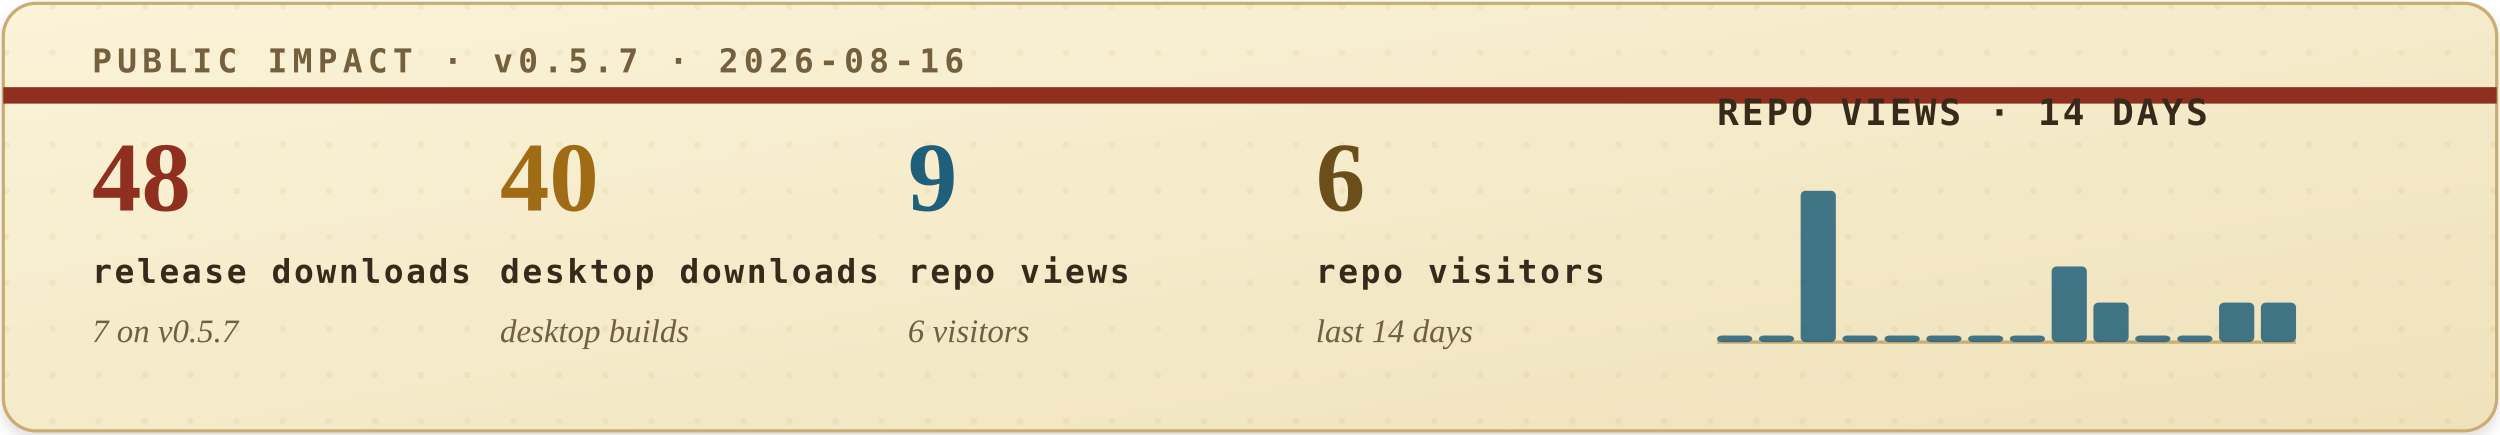
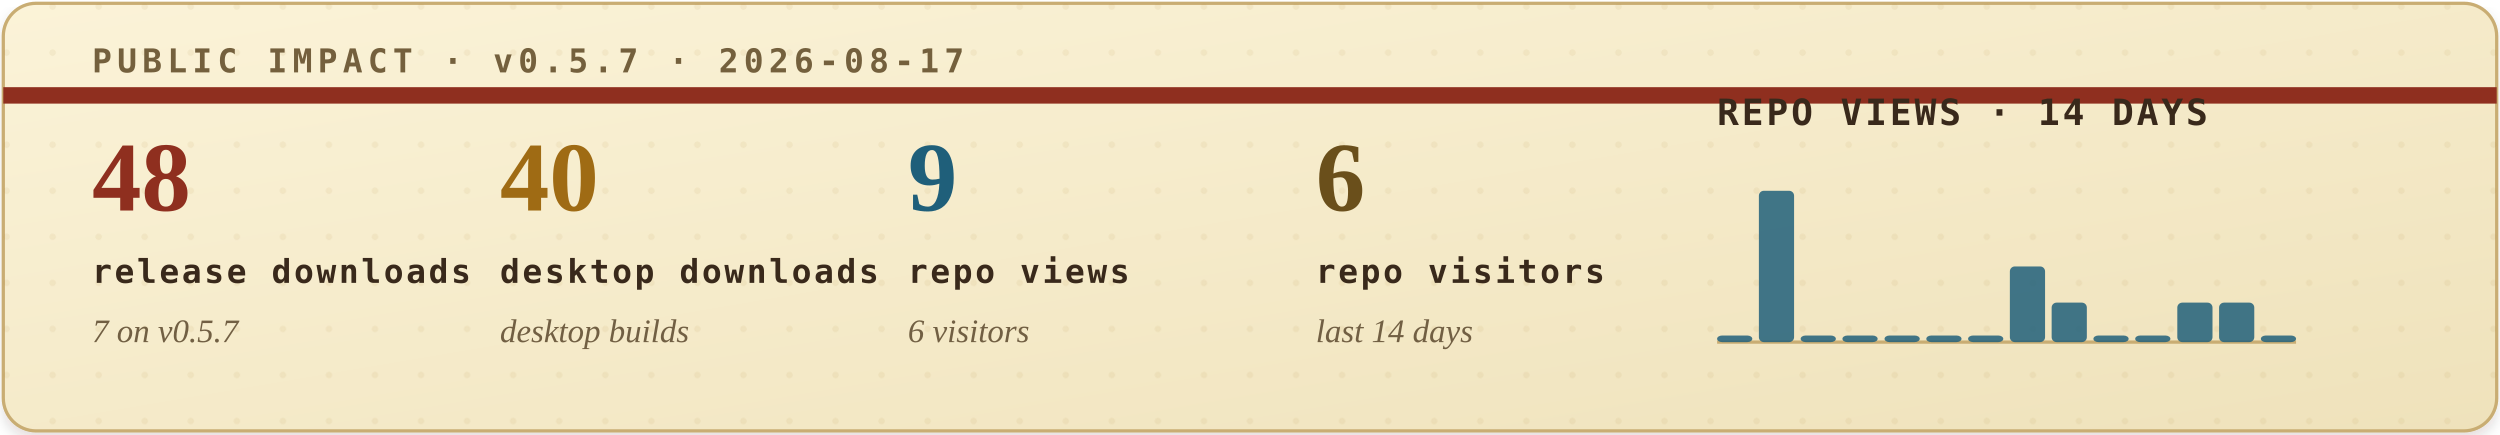
<svg xmlns="http://www.w3.org/2000/svg" width="760" height="132" viewBox="0 0 760 132" role="img" aria-labelledby="title desc">
  <defs>
    <filter id="soft-shadow" x="-4%" y="-12%" width="108%" height="130%">
      <feDropShadow dx="0" dy="2" stdDeviation="2" flood-color="#2b1c10" flood-opacity="0.14" />
    </filter>
    <linearGradient id="paper" x1="0" x2="1" y1="0" y2="1">
      <stop offset="0" stop-color="#fbf3d8" />
      <stop offset="1" stop-color="#efe2bb" />
    </linearGradient>
    <pattern id="dot-grid" width="14" height="14" patternUnits="userSpaceOnUse">
      <circle cx="2" cy="2" r="1" fill="#b08b43" opacity="0.22" />
    </pattern>
    <style>
      .eyebrow { font: 700 10px ui-monospace, SFMono-Regular, Menlo, Consolas, monospace; letter-spacing: .16em; }
      .metric-value { font: 700 30px Georgia, "Times New Roman", serif; }
      .metric-label { font: 700 10px ui-monospace, SFMono-Regular, Menlo, Consolas, monospace; letter-spacing: .08em; fill: #39291b; }
      .metric-sub { font: italic 10px Georgia, "Times New Roman", serif; fill: #715f43; }
      .chart-title { font: 700 11px ui-monospace, SFMono-Regular, Menlo, Consolas, monospace; letter-spacing: .08em; fill: #39291b; }
      .chart-note { font: italic 10px Georgia, "Times New Roman", serif; fill: #715f43; }
    </style>
  </defs>
  <rect x="1" y="1" width="758" height="130" rx="10" fill="url(#paper)" stroke="#c9ad73" filter="url(#soft-shadow)" />
  <rect x="1" y="1" width="758" height="130" rx="10" fill="url(#dot-grid)" opacity="0.42" />
  <path d="M1 29H759" stroke="#8f2f1f" stroke-width="5" />
-   <text class="eyebrow" x="28" y="22" fill="#74603d">PUBLIC IMPACT · v0.5.7 · 2026-08-16</text>
+   <text class="eyebrow" x="28" y="22" fill="#74603d">PUBLIC IMPACT · v0.5.7 · 2026-08-17</text>
  <g transform="translate(28, 64)">
    <text class="metric-value" x="0" y="0" fill="#8f2f1f">48</text>
    <text class="metric-label" x="0" y="22">release downloads</text>
    <text class="metric-sub" x="0" y="40">7 on v0.5.7</text>
  </g>
  <g transform="translate(152, 64)">
    <text class="metric-value" x="0" y="0" fill="#9f6b14">40</text>
    <text class="metric-label" x="0" y="22">desktop downloads</text>
    <text class="metric-sub" x="0" y="40">desktop builds</text>
  </g>
  <g transform="translate(276, 64)">
    <text class="metric-value" x="0" y="0" fill="#1f5f7a">9</text>
    <text class="metric-label" x="0" y="22">repo views</text>
    <text class="metric-sub" x="0" y="40">6 visitors</text>
  </g>
  <g transform="translate(400, 64)">
    <text class="metric-value" x="0" y="0" fill="#6a4f1b">6</text>
    <text class="metric-label" x="0" y="22">repo visitors</text>
    <text class="metric-sub" x="0" y="40">last 14 days</text>
  </g>
  <g transform="translate(522, 38)">
    <text class="chart-title" x="0" y="0">REPO VIEWS · 14 DAYS</text>
    <line x1="0" y1="66" x2="176" y2="66" stroke="#c9ad73" stroke-width="1" />
    <g>
      <rect x="0.0" y="64" width="10.7" height="2" rx="1.5" fill="#1f5f7a" opacity="0.84" />
-       <rect x="12.7" y="64" width="10.7" height="2" rx="1.5" fill="#1f5f7a" opacity="0.84" />
-       <rect x="25.4" y="20" width="10.7" height="46" rx="1.5" fill="#1f5f7a" opacity="0.84" />
+       <rect x="12.7" y="20" width="10.7" height="46" rx="1.5" fill="#1f5f7a" opacity="0.84" />
+       <rect x="25.4" y="64" width="10.7" height="2" rx="1.5" fill="#1f5f7a" opacity="0.84" />
      <rect x="38.1" y="64" width="10.7" height="2" rx="1.5" fill="#1f5f7a" opacity="0.84" />
      <rect x="50.9" y="64" width="10.7" height="2" rx="1.5" fill="#1f5f7a" opacity="0.84" />
      <rect x="63.6" y="64" width="10.7" height="2" rx="1.5" fill="#1f5f7a" opacity="0.84" />
      <rect x="76.3" y="64" width="10.7" height="2" rx="1.5" fill="#1f5f7a" opacity="0.84" />
-       <rect x="89.0" y="64" width="10.7" height="2" rx="1.5" fill="#1f5f7a" opacity="0.84" />
-       <rect x="101.7" y="43" width="10.7" height="23" rx="1.5" fill="#1f5f7a" opacity="0.84" />
-       <rect x="114.4" y="54" width="10.7" height="12" rx="1.5" fill="#1f5f7a" opacity="0.84" />
+       <rect x="89.0" y="43" width="10.7" height="23" rx="1.5" fill="#1f5f7a" opacity="0.84" />
+       <rect x="101.7" y="54" width="10.7" height="12" rx="1.5" fill="#1f5f7a" opacity="0.84" />
+       <rect x="114.4" y="64" width="10.7" height="2" rx="1.5" fill="#1f5f7a" opacity="0.84" />
      <rect x="127.1" y="64" width="10.7" height="2" rx="1.5" fill="#1f5f7a" opacity="0.84" />
-       <rect x="139.9" y="64" width="10.7" height="2" rx="1.5" fill="#1f5f7a" opacity="0.84" />
+       <rect x="139.9" y="54" width="10.7" height="12" rx="1.5" fill="#1f5f7a" opacity="0.84" />
      <rect x="152.6" y="54" width="10.7" height="12" rx="1.5" fill="#1f5f7a" opacity="0.84" />
-       <rect x="165.3" y="54" width="10.7" height="12" rx="1.5" fill="#1f5f7a" opacity="0.84" />
+       <rect x="165.3" y="64" width="10.7" height="2" rx="1.5" fill="#1f5f7a" opacity="0.84" />
    </g>
  </g>
</svg>
